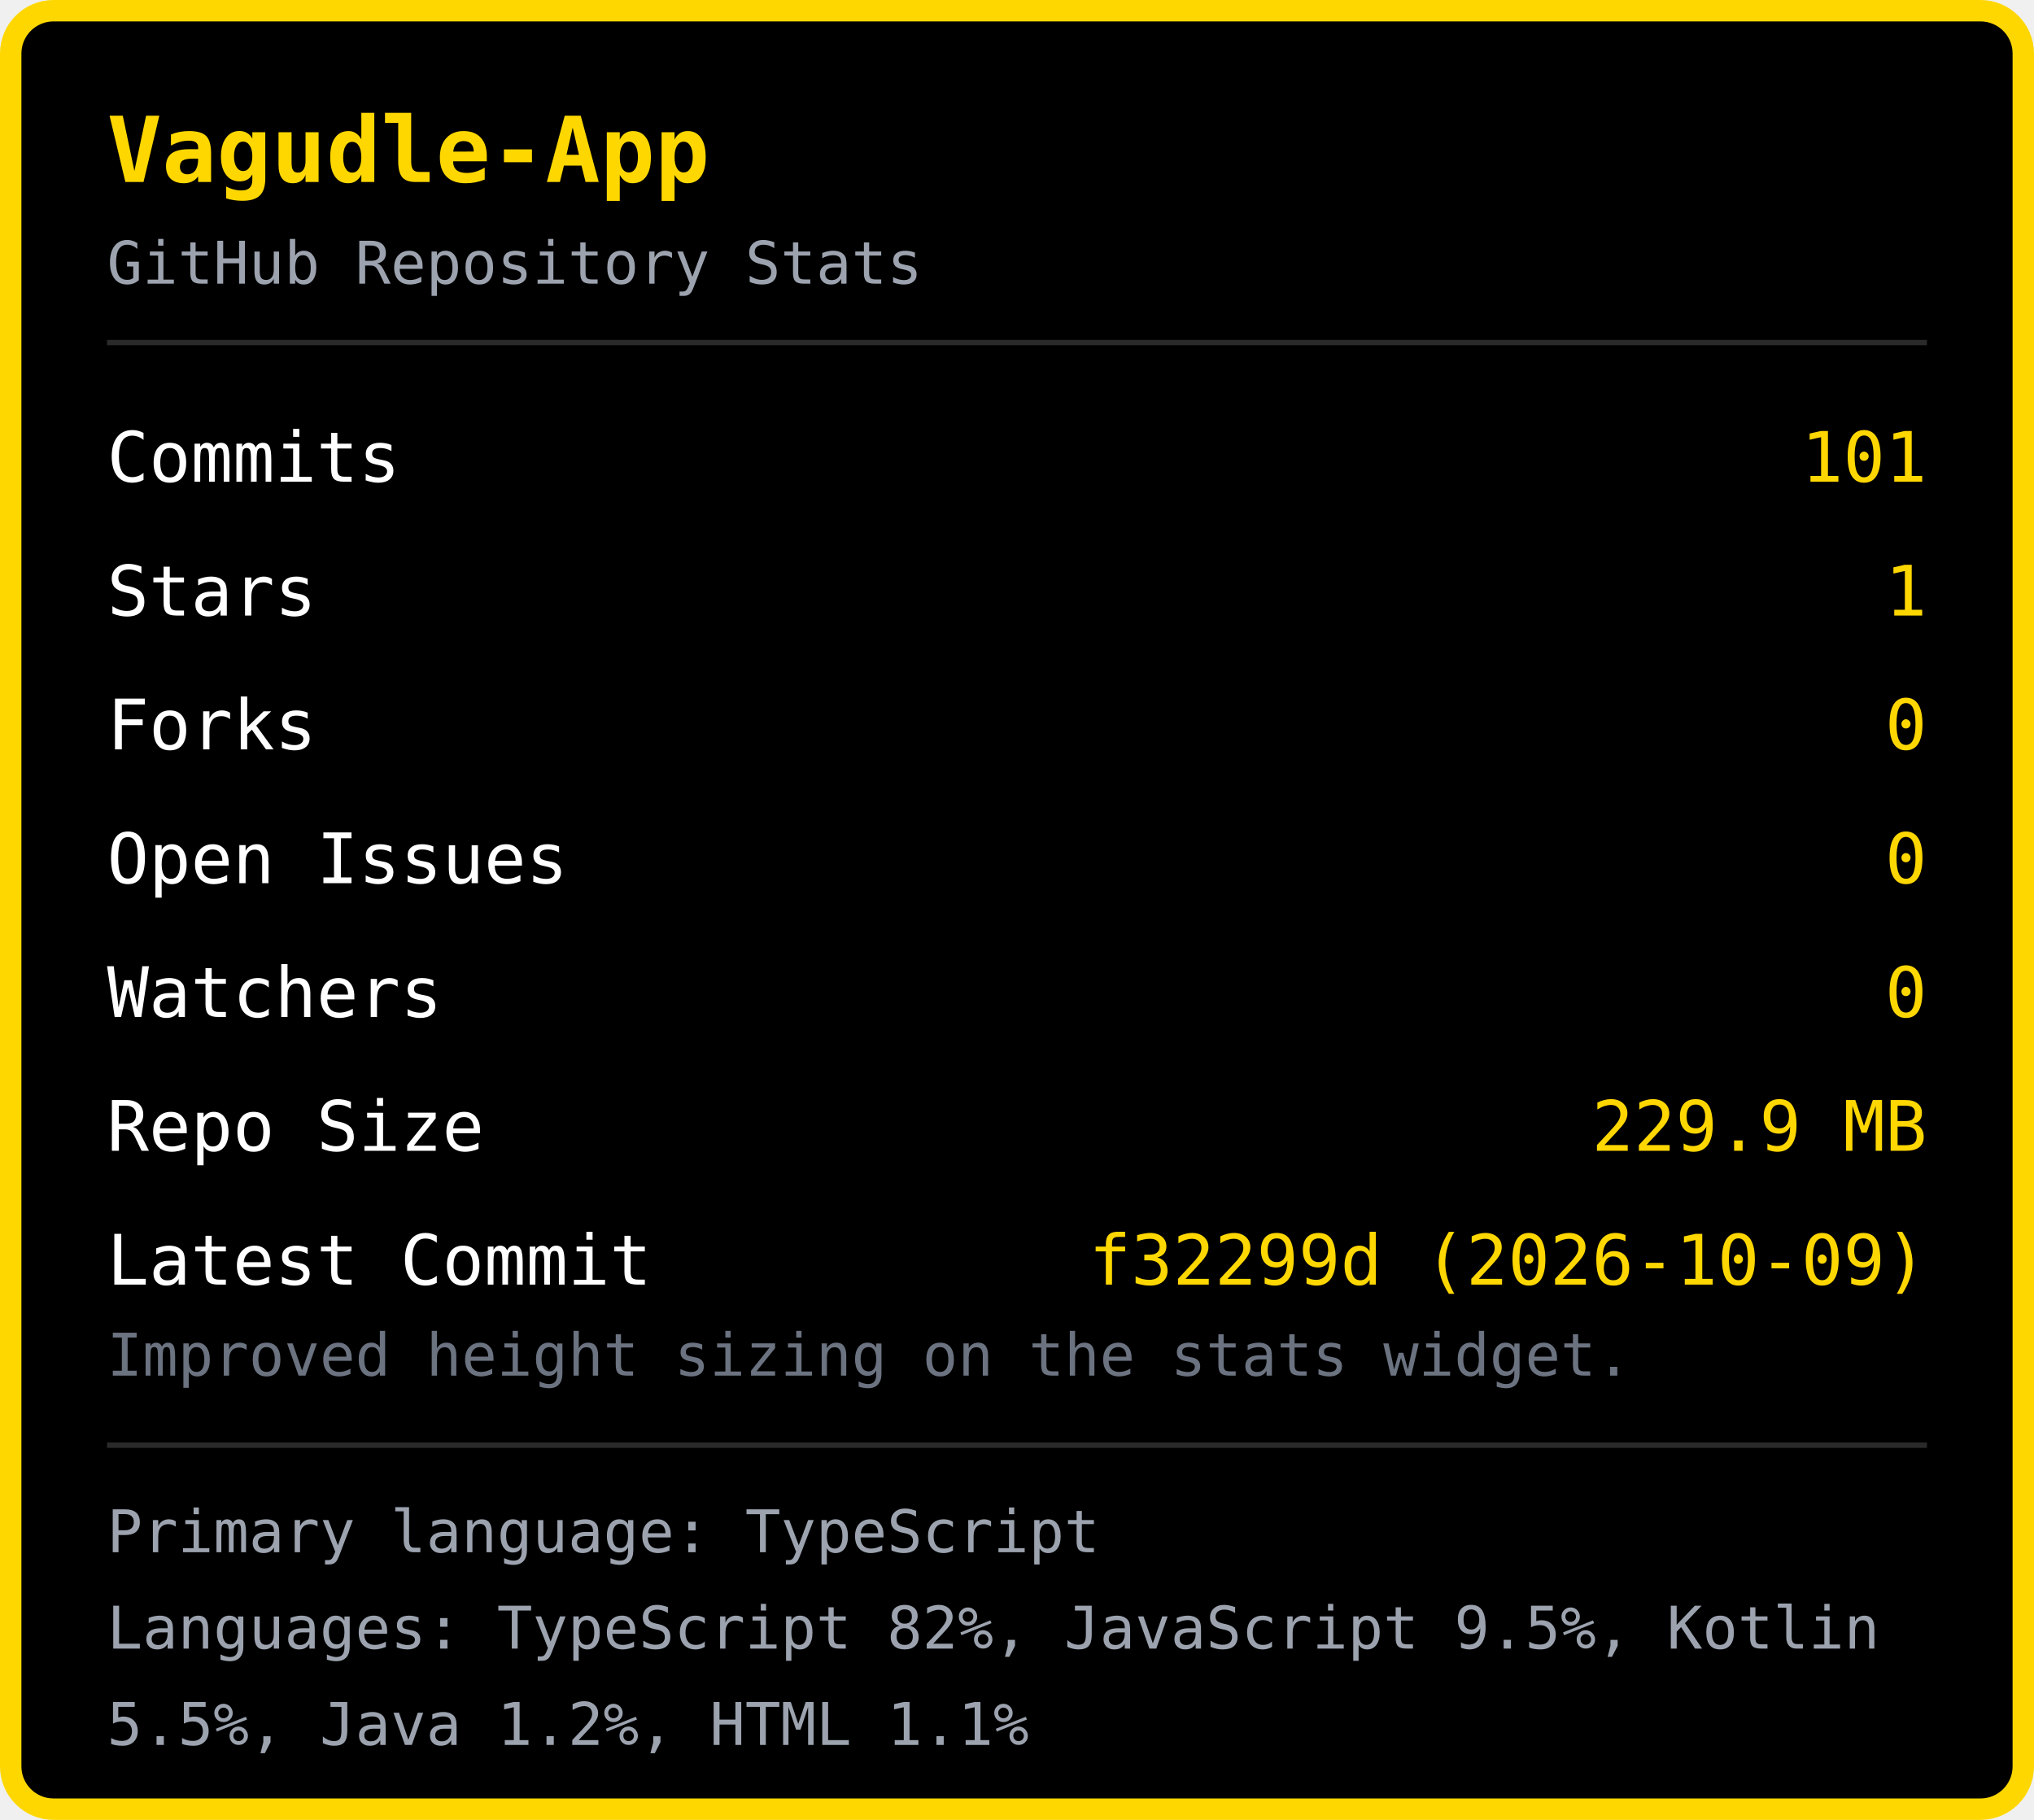
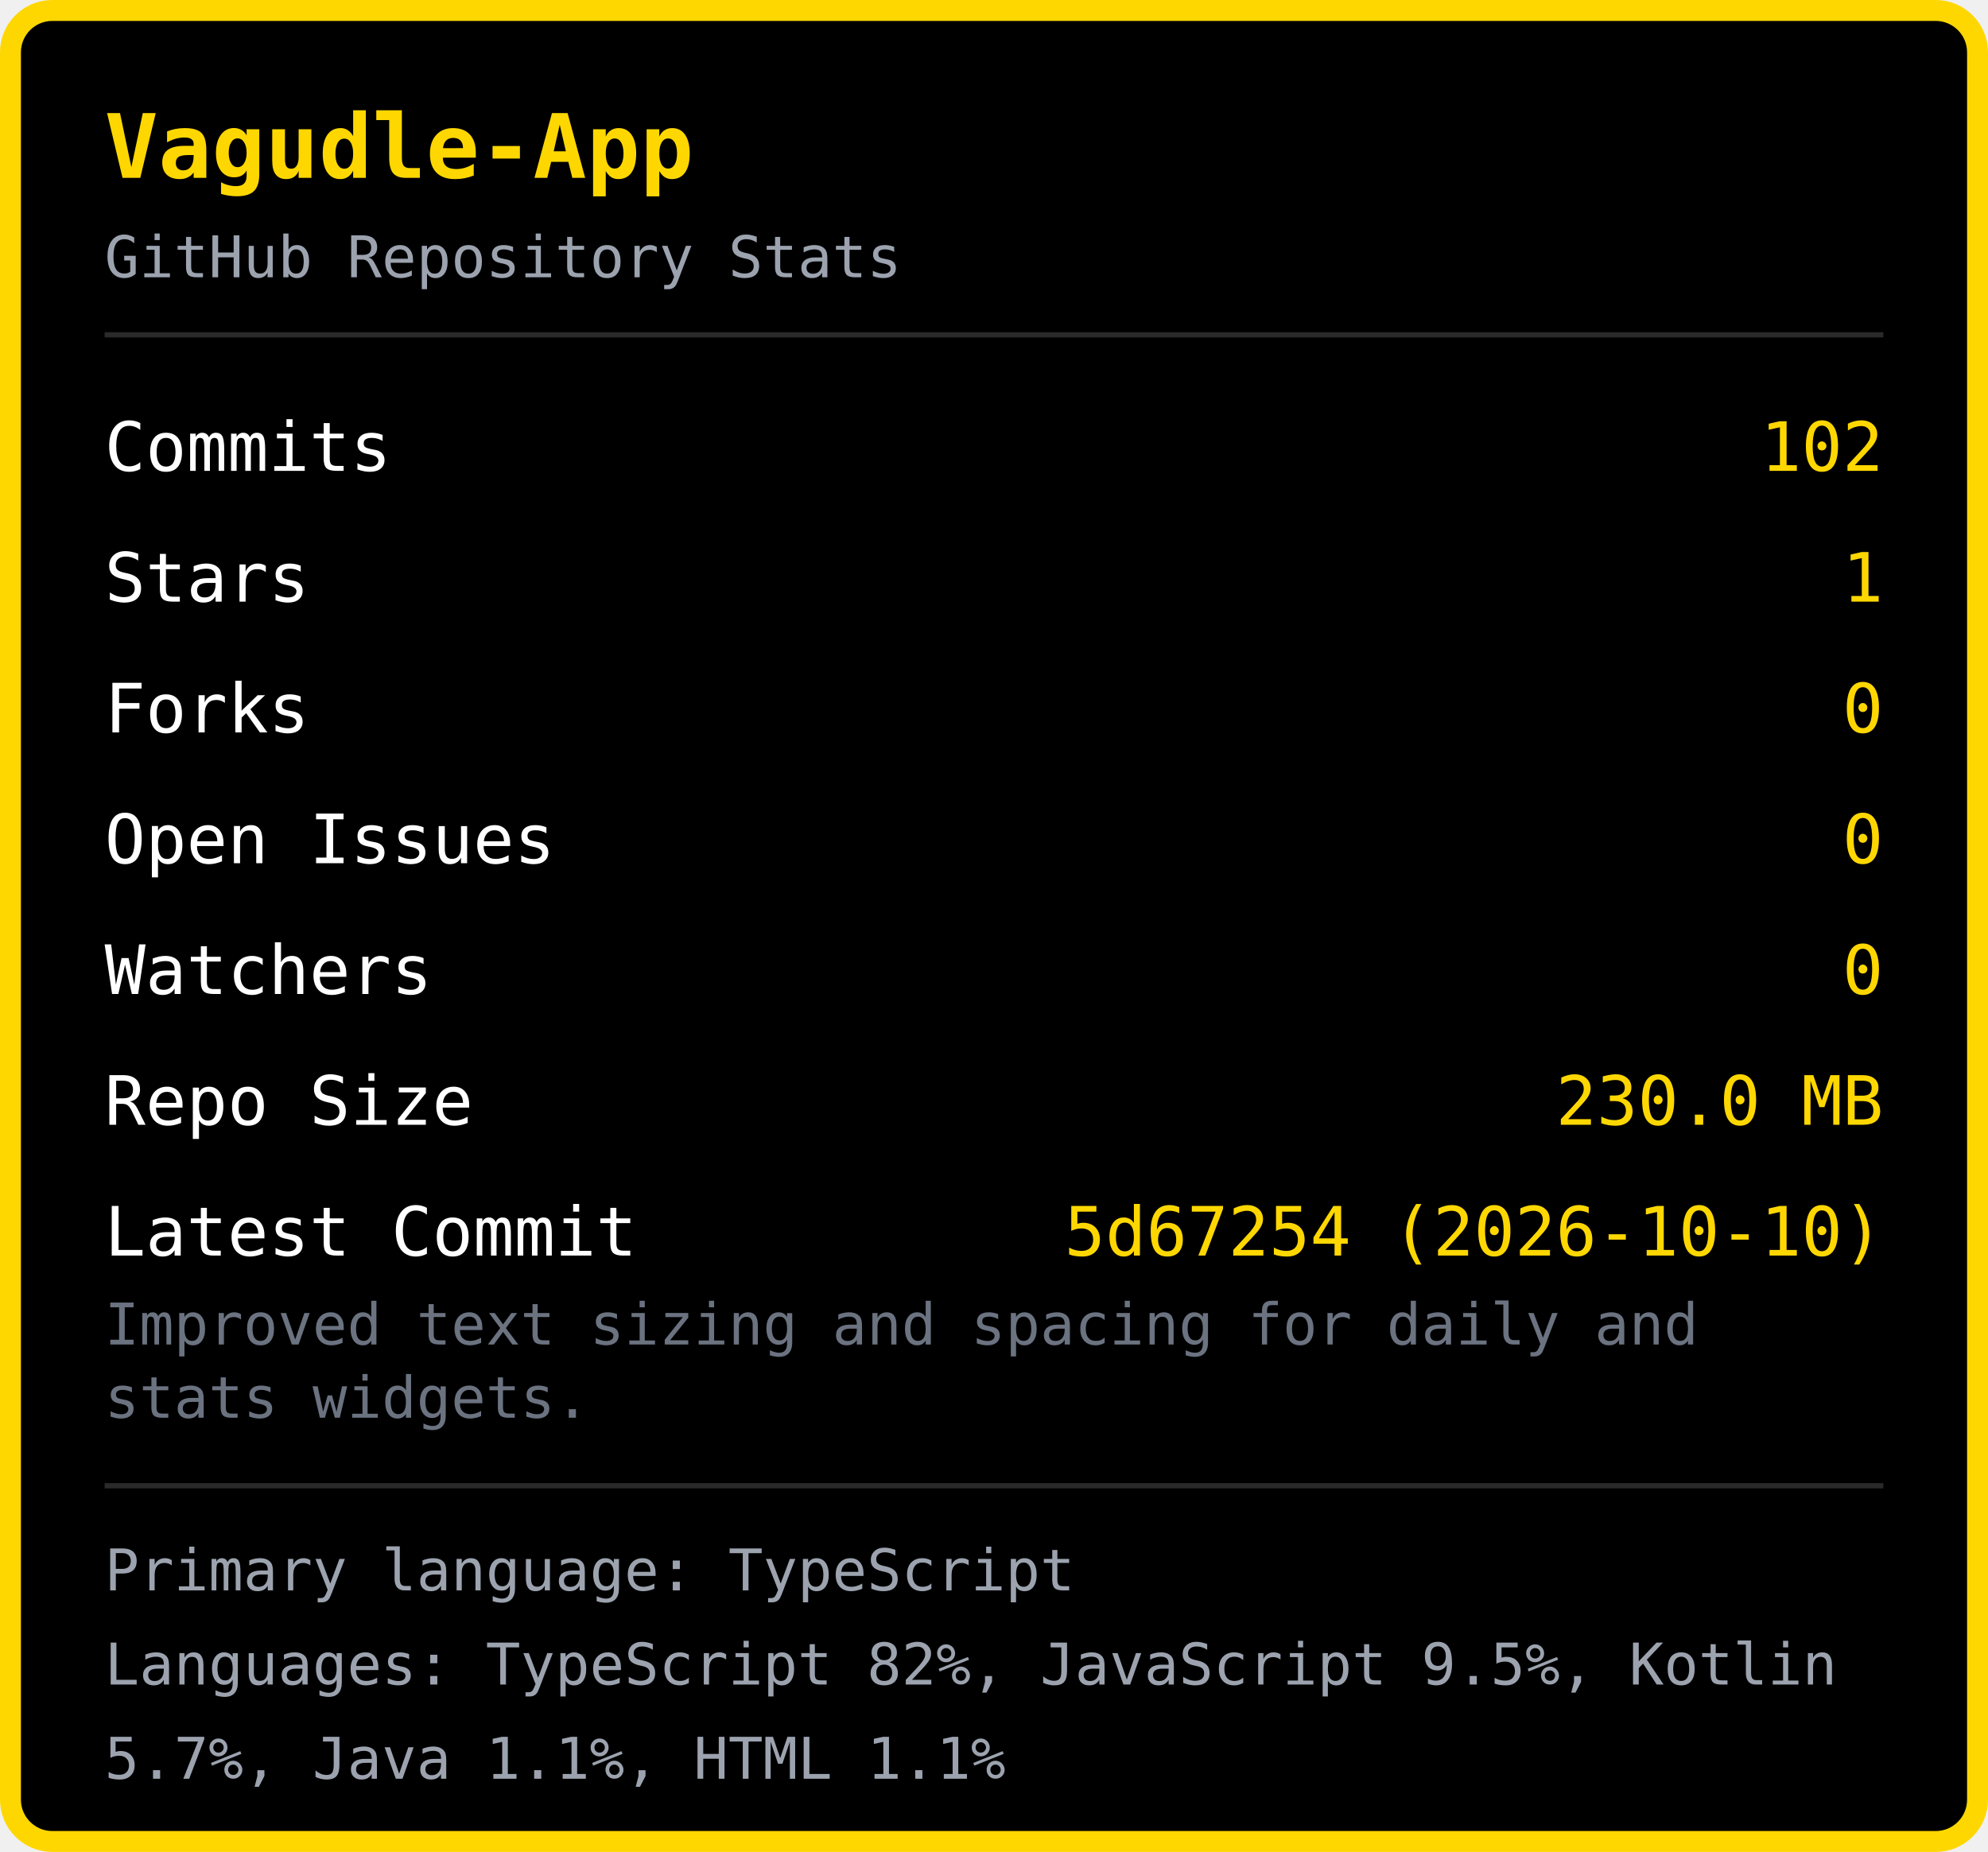
- <svg xmlns="http://www.w3.org/2000/svg" width="380" height="340" viewBox="0 0 380 340">
-   <rect x="2" y="2" width="376" height="336" rx="8" fill="#000000" stroke="#FFD700" stroke-width="4" />
+ <svg xmlns="http://www.w3.org/2000/svg" width="380" height="354" viewBox="0 0 380 354">
+   <rect x="2" y="2" width="376" height="350" rx="8" fill="#000000" stroke="#FFD700" stroke-width="4" />
  <text x="20" y="34" font-family="monospace" font-size="17" font-weight="bold" fill="#FFD700">Vagudle-App</text>
  <text x="20" y="53" font-family="monospace" font-size="11" fill="#9ca3af">GitHub Repository Stats</text>
  <line x1="20" y1="64" x2="360" y2="64" stroke="#2a2a2a" stroke-width="1" />
  <text x="20" y="90" font-family="monospace" font-size="13" fill="#ffffff">Commits</text>
-   <text x="360" y="90" font-family="monospace" font-size="13" fill="#FFD700" text-anchor="end">101</text>
+   <text x="360" y="90" font-family="monospace" font-size="13" fill="#FFD700" text-anchor="end">102</text>
  <text x="20" y="115" font-family="monospace" font-size="13" fill="#ffffff">Stars</text>
  <text x="360" y="115" font-family="monospace" font-size="13" fill="#FFD700" text-anchor="end">1</text>
  <text x="20" y="140" font-family="monospace" font-size="13" fill="#ffffff">Forks</text>
  <text x="360" y="140" font-family="monospace" font-size="13" fill="#FFD700" text-anchor="end">0</text>
  <text x="20" y="165" font-family="monospace" font-size="13" fill="#ffffff">Open Issues</text>
  <text x="360" y="165" font-family="monospace" font-size="13" fill="#FFD700" text-anchor="end">0</text>
  <text x="20" y="190" font-family="monospace" font-size="13" fill="#ffffff">Watchers</text>
  <text x="360" y="190" font-family="monospace" font-size="13" fill="#FFD700" text-anchor="end">0</text>
  <text x="20" y="215" font-family="monospace" font-size="13" fill="#ffffff">Repo Size</text>
-   <text x="360" y="215" font-family="monospace" font-size="13" fill="#FFD700" text-anchor="end">229.9 MB</text>
+   <text x="360" y="215" font-family="monospace" font-size="13" fill="#FFD700" text-anchor="end">230.0 MB</text>
  <text x="20" y="240" font-family="monospace" font-size="13" fill="#ffffff">Latest Commit</text>
-   <text x="360" y="240" font-family="monospace" font-size="13" fill="#FFD700" text-anchor="end">f32299d (2026-10-09)</text>
-   <text x="20" y="257" font-family="monospace" font-size="11" fill="#6b7280">Improved height sizing on the stats widget.</text>
-   <line x1="20" y1="270" x2="360" y2="270" stroke="#2a2a2a" stroke-width="1" />
-   <text x="20" y="290" font-family="monospace" font-size="11" fill="#9ca3af">Primary language: TypeScript</text>
-   <text x="20" y="308" font-family="monospace" font-size="11" fill="#9ca3af">Languages: TypeScript 82%, JavaScript 9.5%, Kotlin </text>
-   <text x="20" y="326" font-family="monospace" font-size="11" fill="#9ca3af">5.5%, Java 1.2%, HTML 1.1%</text>
+   <text x="360" y="240" font-family="monospace" font-size="13" fill="#FFD700" text-anchor="end">5d67254 (2026-10-10)</text>
+   <text x="20" y="257" font-family="monospace" font-size="11" fill="#6b7280">Improved text sizing and spacing for daily and </text>
+   <text x="20" y="271" font-family="monospace" font-size="11" fill="#6b7280">stats widgets.</text>
+   <line x1="20" y1="284" x2="360" y2="284" stroke="#2a2a2a" stroke-width="1" />
+   <text x="20" y="304" font-family="monospace" font-size="11" fill="#9ca3af">Primary language: TypeScript</text>
+   <text x="20" y="322" font-family="monospace" font-size="11" fill="#9ca3af">Languages: TypeScript 82%, JavaScript 9.5%, Kotlin </text>
+   <text x="20" y="340" font-family="monospace" font-size="11" fill="#9ca3af">5.7%, Java 1.1%, HTML 1.1%</text>
</svg>
